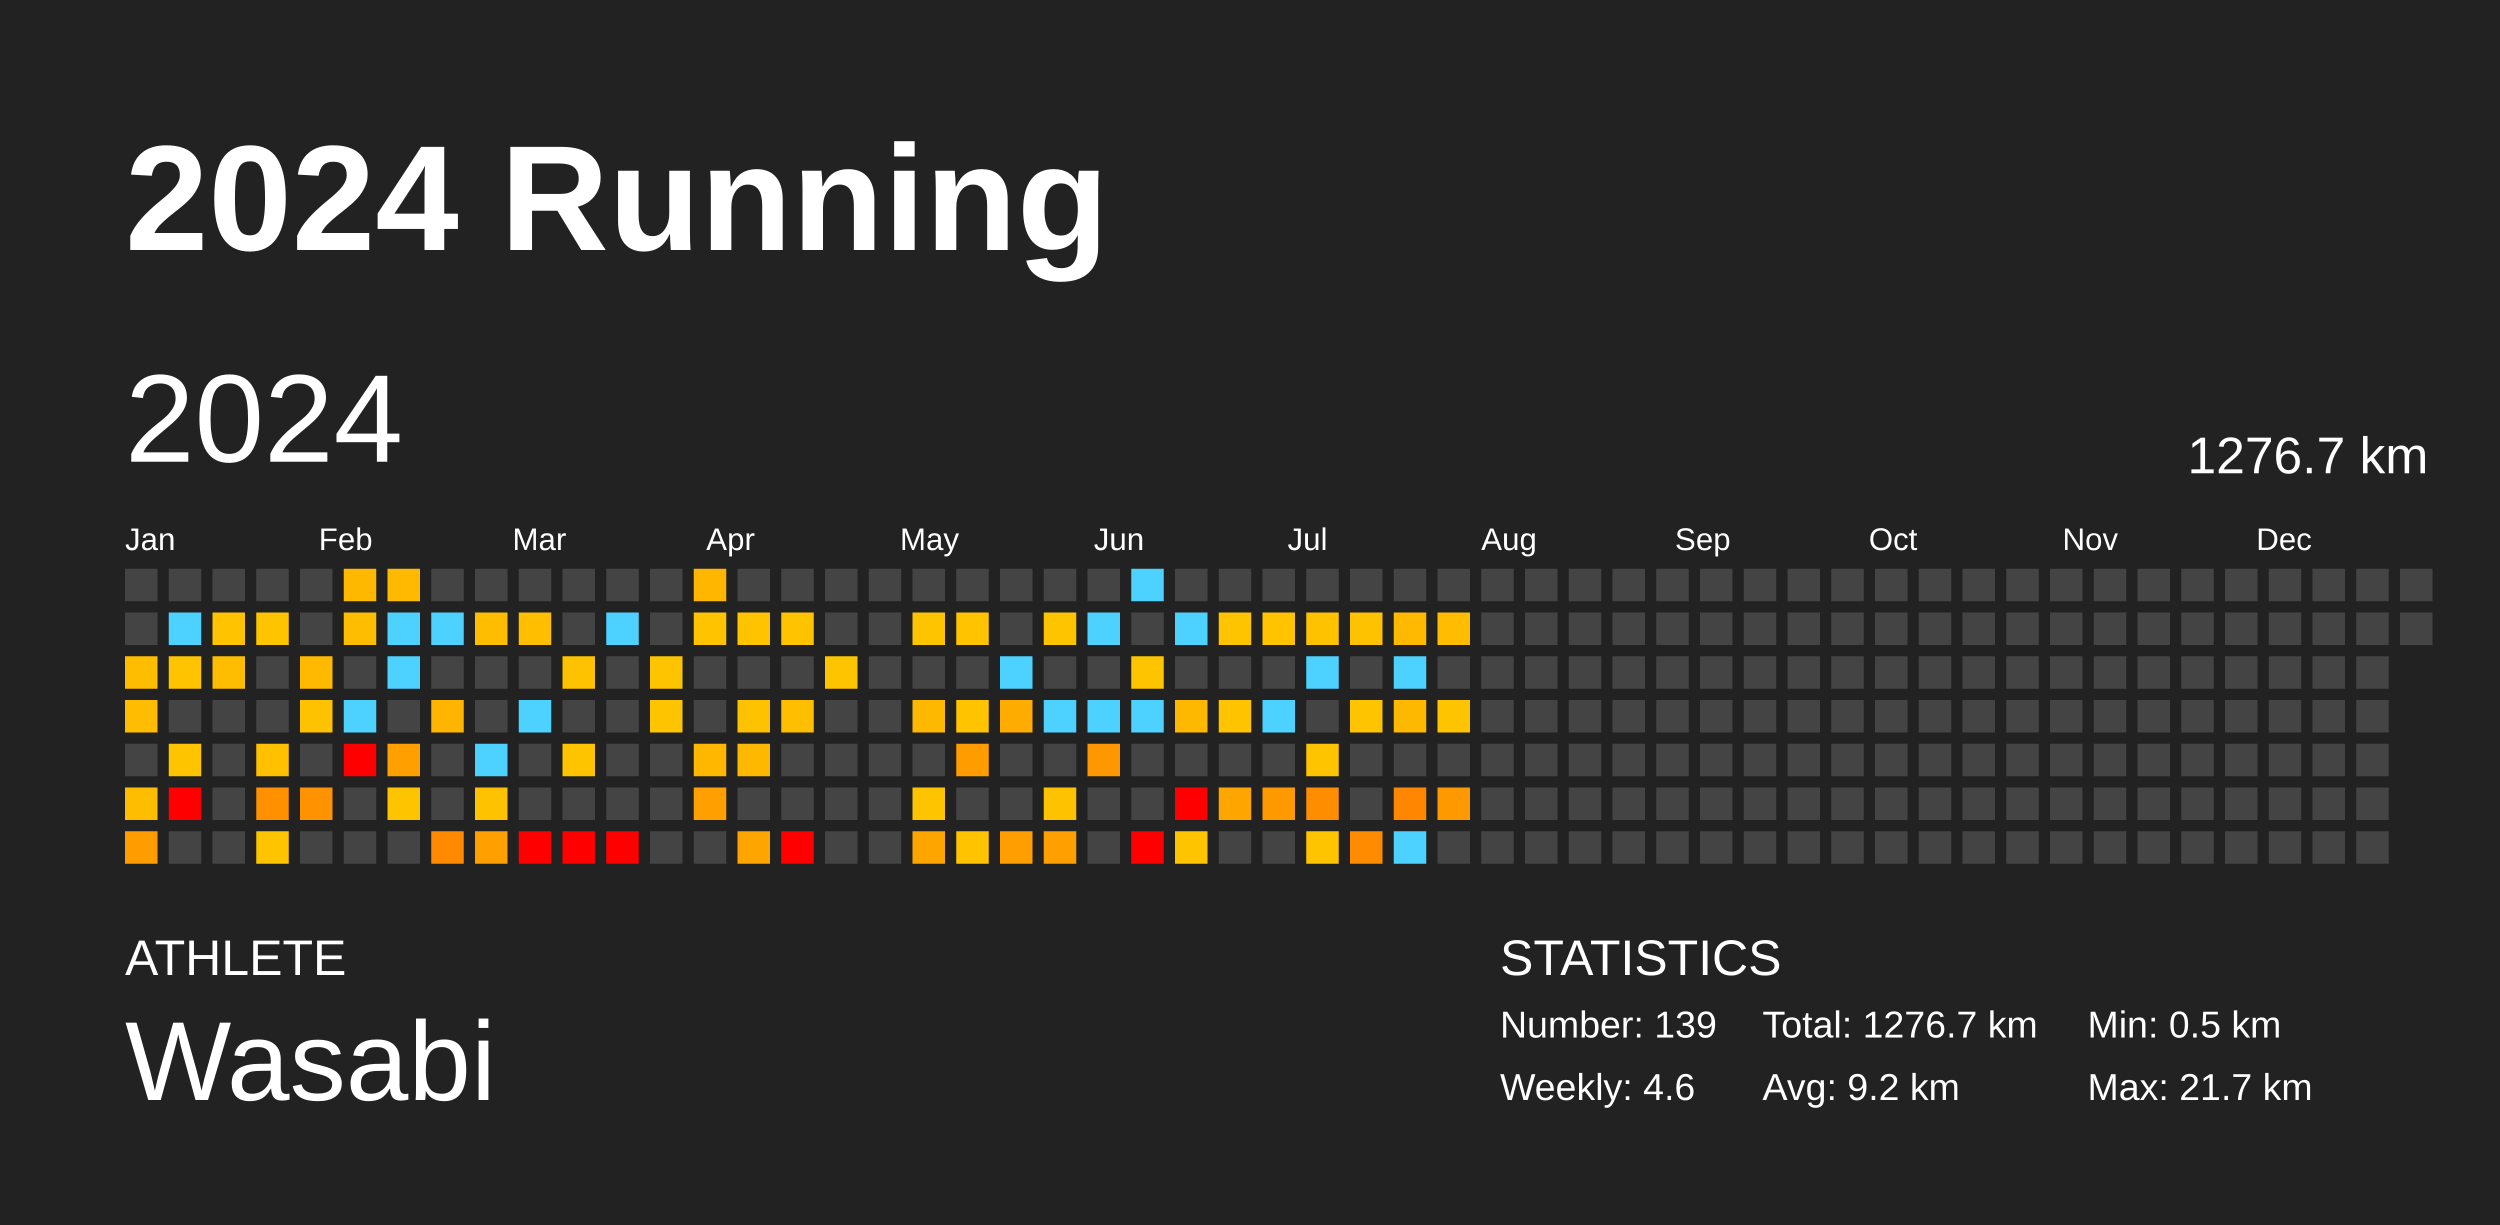
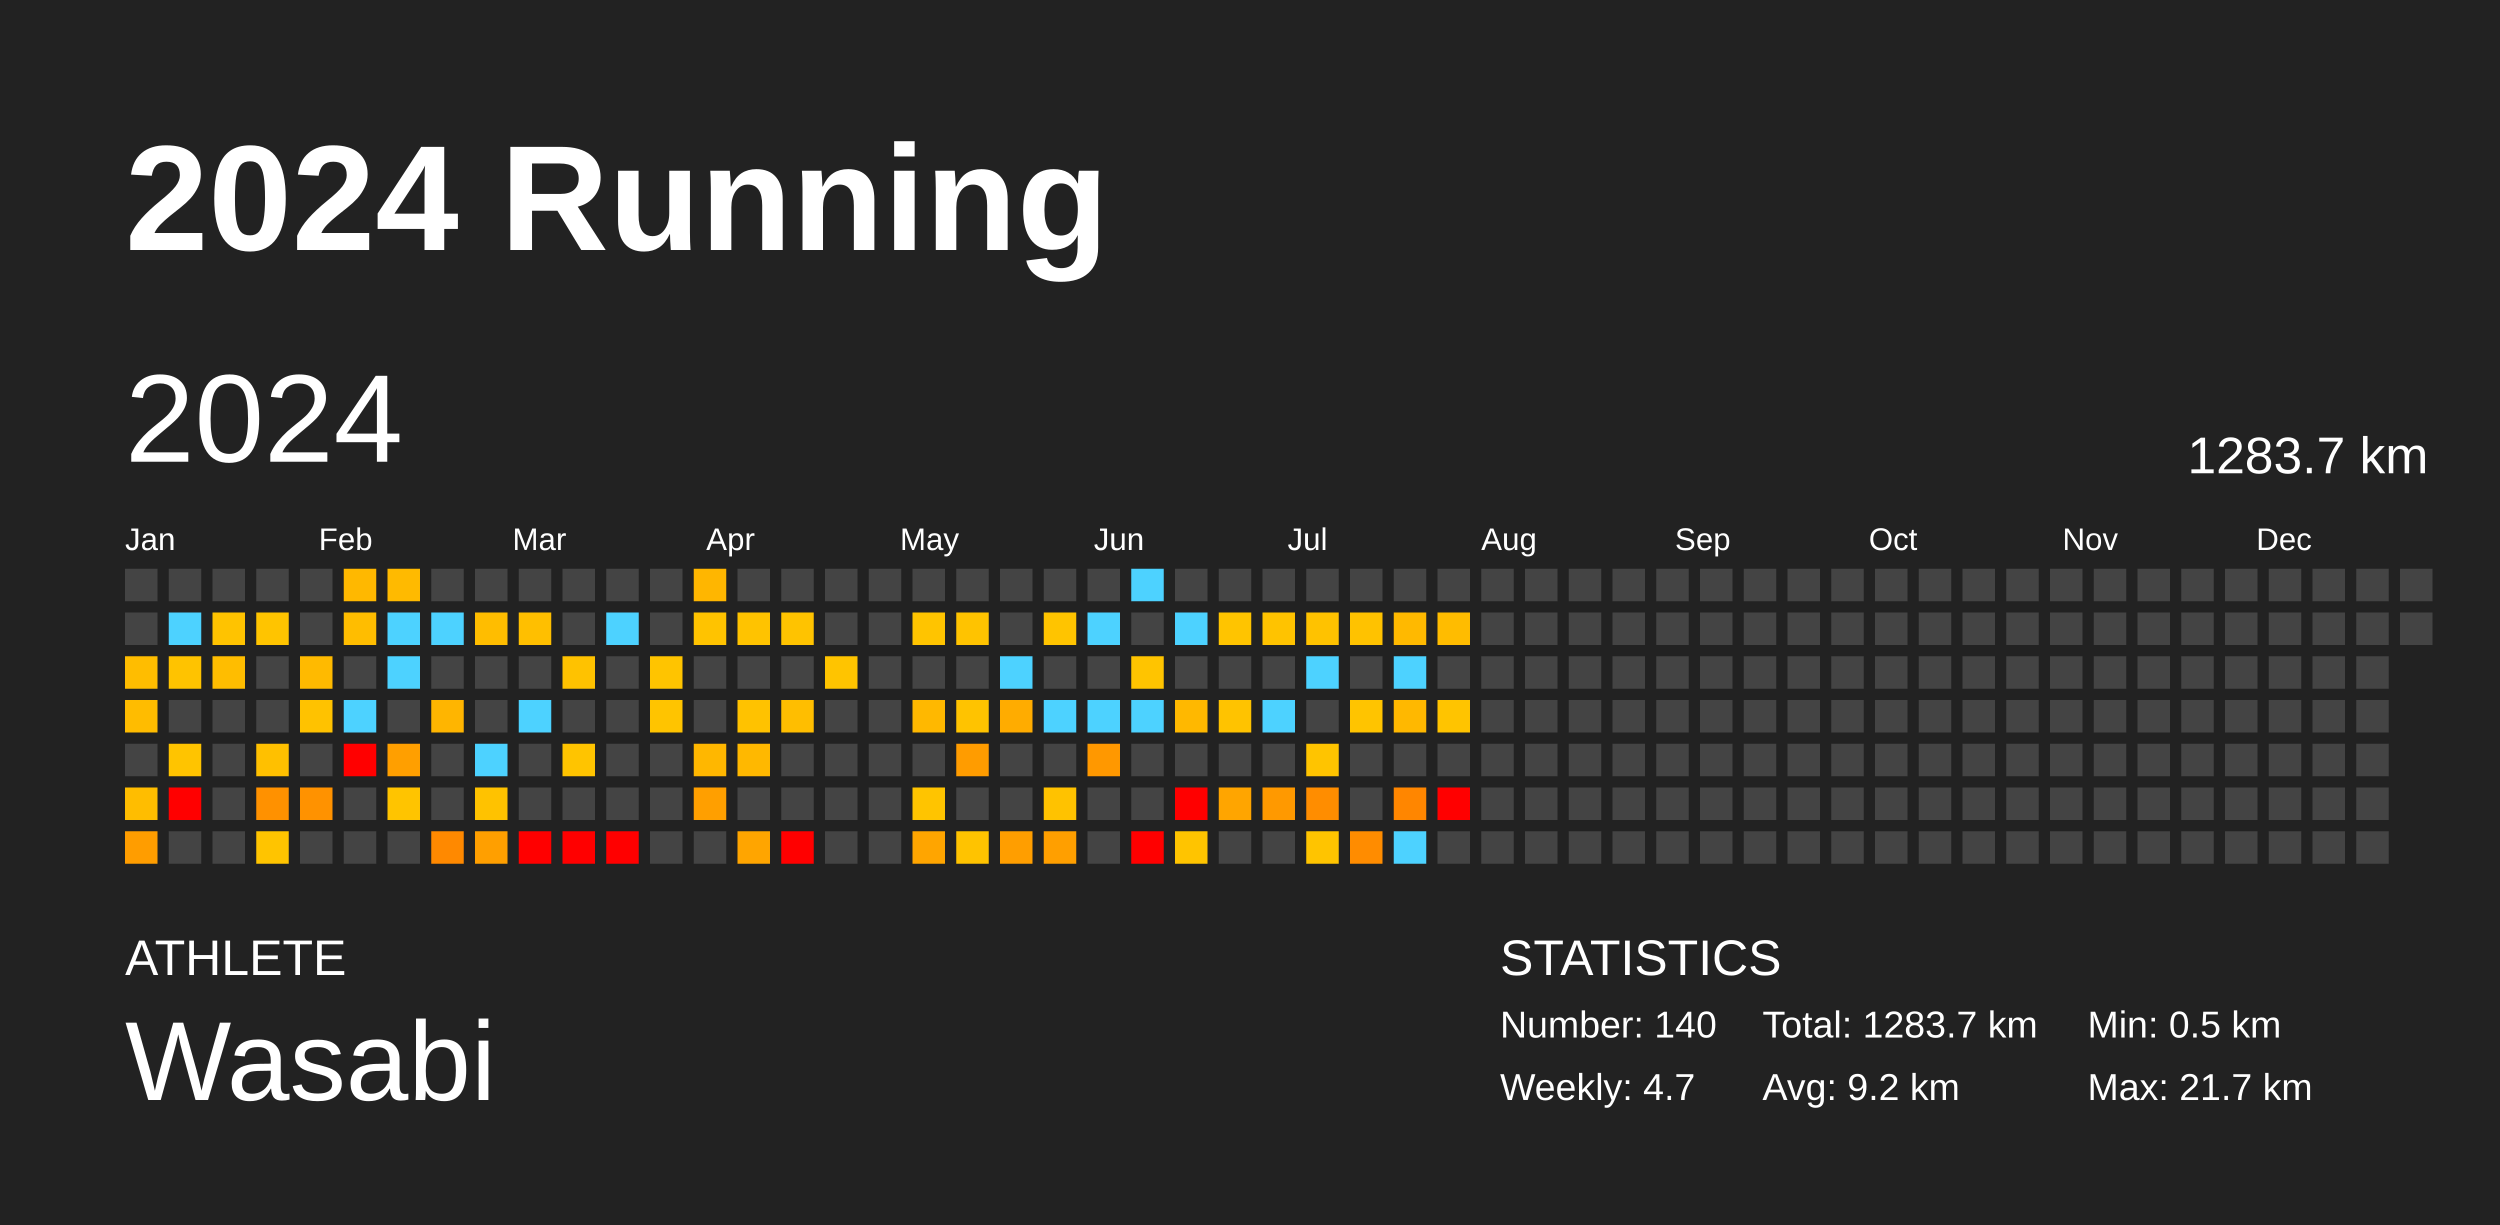
<svg xmlns="http://www.w3.org/2000/svg" baseProfile="full" height="98mm" version="1.1" viewBox="0,0,200,98" width="200mm">
  <defs />
  <rect fill="#222222" height="98" width="200" x="0" y="0" />
  <text fill="#FFFFFF" style="font-size:12px; font-family:Arial; font-weight:bold;" x="10" y="20">2024 Running</text>
  <text fill="#FFFFFF" style="font-size:4px; font-family:Arial" x="10" y="78">ATHLETE</text>
  <text fill="#FFFFFF" style="font-size:9px; font-family:Arial" x="10" y="88">Wasabi</text>
  <text fill="#FFFFFF" style="font-size:4px; font-family:Arial" x="120" y="78">STATISTICS</text>
-   <text fill="#FFFFFF" style="font-size:3px; font-family:Arial" x="120" y="83">Number: 139</text>
-   <text fill="#FFFFFF" style="font-size:3px; font-family:Arial" x="120" y="88">Weekly: 4.6</text>
-   <text fill="#FFFFFF" style="font-size:3px; font-family:Arial" x="141" y="83">Total: 1276.7 km</text>
+   <text fill="#FFFFFF" style="font-size:3px; font-family:Arial" x="120" y="83">Number: 140</text>
+   <text fill="#FFFFFF" style="font-size:3px; font-family:Arial" x="120" y="88">Weekly: 4.7</text>
+   <text fill="#FFFFFF" style="font-size:3px; font-family:Arial" x="141" y="83">Total: 1283.7 km</text>
  <text fill="#FFFFFF" style="font-size:3px; font-family:Arial" x="141" y="88">Avg: 9.2 km</text>
  <text fill="#FFFFFF" style="font-size:3px; font-family:Arial" x="167" y="83">Min: 0.5 km</text>
  <text fill="#FFFFFF" style="font-size:3px; font-family:Arial" x="167" y="88">Max: 21.7 km</text>
  <text dominant-baseline="hanging" fill="#FFFFFF" style="font-size:10.0px; font-family:Arial;" x="10" y="30">2024</text>
-   <text dominant-baseline="hanging" fill="#FFFFFF" style="font-size:4.125px; font-family:Arial;" x="175" y="35">1276.7 km</text>
+   <text dominant-baseline="hanging" fill="#FFFFFF" style="font-size:4.125px; font-family:Arial;" x="175" y="35">1283.7 km</text>
  <text fill="#FFFFFF" style="font-size:2.5px; font-family:Arial" x="10.0" y="44">Jan</text>
  <text fill="#FFFFFF" style="font-size:2.5px; font-family:Arial" x="25.5" y="44">Feb</text>
  <text fill="#FFFFFF" style="font-size:2.5px; font-family:Arial" x="41.0" y="44">Mar</text>
  <text fill="#FFFFFF" style="font-size:2.5px; font-family:Arial" x="56.5" y="44">Apr</text>
  <text fill="#FFFFFF" style="font-size:2.5px; font-family:Arial" x="72.0" y="44">May</text>
  <text fill="#FFFFFF" style="font-size:2.5px; font-family:Arial" x="87.5" y="44">Jun</text>
  <text fill="#FFFFFF" style="font-size:2.5px; font-family:Arial" x="103.0" y="44">Jul</text>
  <text fill="#FFFFFF" style="font-size:2.5px; font-family:Arial" x="118.5" y="44">Aug</text>
  <text fill="#FFFFFF" style="font-size:2.5px; font-family:Arial" x="134.0" y="44">Sep</text>
  <text fill="#FFFFFF" style="font-size:2.5px; font-family:Arial" x="149.5" y="44">Oct</text>
  <text fill="#FFFFFF" style="font-size:2.5px; font-family:Arial" x="165.0" y="44">Nov</text>
  <text fill="#FFFFFF" style="font-size:2.5px; font-family:Arial" x="180.5" y="44">Dec</text>
  <rect fill="#444444" height="2.6" width="2.6" x="10.0" y="45.5" />
  <rect fill="#444444" height="2.6" width="2.6" x="10.0" y="49.0" />
  <rect fill="#ffbd00" height="2.6" width="2.6" x="10.0" y="52.5" />
  <rect fill="#ffbc00" height="2.6" width="2.6" x="10.0" y="56.0" />
  <rect fill="#444444" height="2.6" width="2.6" x="10.0" y="59.5" />
  <rect fill="#ffbd00" height="2.6" width="2.6" x="10.0" y="63.0" />
  <rect fill="#ff9d00" height="2.6" width="2.6" x="10.0" y="66.5" />
  <rect fill="#444444" height="2.6" width="2.6" x="13.5" y="45.5" />
  <rect fill="#4dd2ff" height="2.6" width="2.6" x="13.5" y="49.0" />
  <rect fill="#ffc300" height="2.6" width="2.6" x="13.5" y="52.5" />
  <rect fill="#444444" height="2.6" width="2.6" x="13.5" y="56.0" />
  <rect fill="#ffc400" height="2.6" width="2.6" x="13.5" y="59.5" />
  <rect fill="red" height="2.6" width="2.6" x="13.5" y="63.0" />
  <rect fill="#444444" height="2.6" width="2.6" x="13.5" y="66.5" />
  <rect fill="#444444" height="2.6" width="2.6" x="17.0" y="45.5" />
  <rect fill="#ffc300" height="2.6" width="2.6" x="17.0" y="49.0" />
  <rect fill="#ffbd00" height="2.6" width="2.6" x="17.0" y="52.5" />
  <rect fill="#444444" height="2.6" width="2.6" x="17.0" y="56.0" />
  <rect fill="#444444" height="2.6" width="2.6" x="17.0" y="59.5" />
  <rect fill="#444444" height="2.6" width="2.6" x="17.0" y="63.0" />
  <rect fill="#444444" height="2.6" width="2.6" x="17.0" y="66.5" />
  <rect fill="#444444" height="2.6" width="2.6" x="20.5" y="45.5" />
  <rect fill="#ffc400" height="2.6" width="2.6" x="20.5" y="49.0" />
  <rect fill="#444444" height="2.6" width="2.6" x="20.5" y="52.5" />
  <rect fill="#444444" height="2.6" width="2.6" x="20.5" y="56.0" />
  <rect fill="#ffc000" height="2.6" width="2.6" x="20.5" y="59.5" />
  <rect fill="#ff9100" height="2.6" width="2.6" x="20.5" y="63.0" />
  <rect fill="#ffc400" height="2.6" width="2.6" x="20.5" y="66.5" />
  <rect fill="#444444" height="2.6" width="2.6" x="24.0" y="45.5" />
  <rect fill="#444444" height="2.6" width="2.6" x="24.0" y="49.0" />
  <rect fill="#ffba00" height="2.6" width="2.6" x="24.0" y="52.5" />
  <rect fill="#ffc200" height="2.6" width="2.6" x="24.0" y="56.0" />
  <rect fill="#444444" height="2.6" width="2.6" x="24.0" y="59.5" />
  <rect fill="#ff9200" height="2.6" width="2.6" x="24.0" y="63.0" />
  <rect fill="#444444" height="2.6" width="2.6" x="24.0" y="66.5" />
  <rect fill="#ffb800" height="2.6" width="2.6" x="27.5" y="45.5" />
  <rect fill="#ffbd00" height="2.6" width="2.6" x="27.5" y="49.0" />
  <rect fill="#444444" height="2.6" width="2.6" x="27.5" y="52.5" />
  <rect fill="#4dd2ff" height="2.6" width="2.6" x="27.5" y="56.0" />
  <rect fill="red" height="2.6" width="2.6" x="27.5" y="59.5" />
  <rect fill="#444444" height="2.6" width="2.6" x="27.5" y="63.0" />
  <rect fill="#444444" height="2.6" width="2.6" x="27.5" y="66.5" />
  <rect fill="#ffba00" height="2.6" width="2.6" x="31.0" y="45.5" />
  <rect fill="#4dd2ff" height="2.6" width="2.6" x="31.0" y="49.0" />
  <rect fill="#4dd2ff" height="2.6" width="2.6" x="31.0" y="52.5" />
  <rect fill="#444444" height="2.6" width="2.6" x="31.0" y="56.0" />
  <rect fill="#ff9f00" height="2.6" width="2.6" x="31.0" y="59.5" />
  <rect fill="#ffc400" height="2.6" width="2.6" x="31.0" y="63.0" />
  <rect fill="#444444" height="2.6" width="2.6" x="31.0" y="66.5" />
  <rect fill="#444444" height="2.6" width="2.6" x="34.5" y="45.5" />
  <rect fill="#4dd2ff" height="2.6" width="2.6" x="34.5" y="49.0" />
  <rect fill="#444444" height="2.6" width="2.6" x="34.5" y="52.5" />
  <rect fill="#ffb500" height="2.6" width="2.6" x="34.5" y="56.0" />
  <rect fill="#444444" height="2.6" width="2.6" x="34.5" y="59.5" />
  <rect fill="#444444" height="2.6" width="2.6" x="34.5" y="63.0" />
  <rect fill="#ff8900" height="2.6" width="2.6" x="34.5" y="66.5" />
  <rect fill="#444444" height="2.6" width="2.6" x="38.0" y="45.5" />
  <rect fill="#ffbd00" height="2.6" width="2.6" x="38.0" y="49.0" />
  <rect fill="#444444" height="2.6" width="2.6" x="38.0" y="52.5" />
  <rect fill="#444444" height="2.6" width="2.6" x="38.0" y="56.0" />
  <rect fill="#4dd2ff" height="2.6" width="2.6" x="38.0" y="59.5" />
  <rect fill="#ffc200" height="2.6" width="2.6" x="38.0" y="63.0" />
  <rect fill="#ff9f00" height="2.6" width="2.6" x="38.0" y="66.5" />
  <rect fill="#444444" height="2.6" width="2.6" x="41.5" y="45.5" />
  <rect fill="#ffbf00" height="2.6" width="2.6" x="41.5" y="49.0" />
  <rect fill="#444444" height="2.6" width="2.6" x="41.5" y="52.5" />
  <rect fill="#4dd2ff" height="2.6" width="2.6" x="41.5" y="56.0" />
  <rect fill="#444444" height="2.6" width="2.6" x="41.5" y="59.5" />
  <rect fill="#444444" height="2.6" width="2.6" x="41.5" y="63.0" />
  <rect fill="red" height="2.6" width="2.6" x="41.5" y="66.5" />
  <rect fill="#444444" height="2.6" width="2.6" x="45.0" y="45.5" />
  <rect fill="#444444" height="2.6" width="2.6" x="45.0" y="49.0" />
  <rect fill="#ffc200" height="2.6" width="2.6" x="45.0" y="52.5" />
  <rect fill="#444444" height="2.6" width="2.6" x="45.0" y="56.0" />
  <rect fill="#ffc400" height="2.6" width="2.6" x="45.0" y="59.5" />
  <rect fill="#444444" height="2.6" width="2.6" x="45.0" y="63.0" />
  <rect fill="red" height="2.6" width="2.6" x="45.0" y="66.5" />
  <rect fill="#444444" height="2.6" width="2.6" x="48.5" y="45.5" />
  <rect fill="#4dd2ff" height="2.6" width="2.6" x="48.5" y="49.0" />
  <rect fill="#444444" height="2.6" width="2.6" x="48.5" y="52.5" />
  <rect fill="#444444" height="2.6" width="2.6" x="48.5" y="56.0" />
  <rect fill="#444444" height="2.6" width="2.6" x="48.5" y="59.5" />
  <rect fill="#444444" height="2.6" width="2.6" x="48.5" y="63.0" />
  <rect fill="red" height="2.6" width="2.6" x="48.5" y="66.5" />
  <rect fill="#444444" height="2.6" width="2.6" x="52.0" y="45.5" />
  <rect fill="#444444" height="2.6" width="2.6" x="52.0" y="49.0" />
  <rect fill="#ffc400" height="2.6" width="2.6" x="52.0" y="52.5" />
  <rect fill="#ffc400" height="2.6" width="2.6" x="52.0" y="56.0" />
  <rect fill="#444444" height="2.6" width="2.6" x="52.0" y="59.5" />
  <rect fill="#444444" height="2.6" width="2.6" x="52.0" y="63.0" />
  <rect fill="#444444" height="2.6" width="2.6" x="52.0" y="66.5" />
  <rect fill="#ffb600" height="2.6" width="2.6" x="55.5" y="45.5" />
  <rect fill="#ffc300" height="2.6" width="2.6" x="55.5" y="49.0" />
  <rect fill="#444444" height="2.6" width="2.6" x="55.5" y="52.5" />
  <rect fill="#444444" height="2.6" width="2.6" x="55.5" y="56.0" />
  <rect fill="#ffb700" height="2.6" width="2.6" x="55.5" y="59.5" />
  <rect fill="#ff9f00" height="2.6" width="2.6" x="55.5" y="63.0" />
  <rect fill="#444444" height="2.6" width="2.6" x="55.5" y="66.5" />
  <rect fill="#444444" height="2.6" width="2.6" x="59.0" y="45.5" />
  <rect fill="#ffc300" height="2.6" width="2.6" x="59.0" y="49.0" />
  <rect fill="#444444" height="2.6" width="2.6" x="59.0" y="52.5" />
  <rect fill="#ffc200" height="2.6" width="2.6" x="59.0" y="56.0" />
  <rect fill="#ffb800" height="2.6" width="2.6" x="59.0" y="59.5" />
  <rect fill="#444444" height="2.6" width="2.6" x="59.0" y="63.0" />
  <rect fill="#ffa500" height="2.6" width="2.6" x="59.0" y="66.5" />
  <rect fill="#444444" height="2.6" width="2.6" x="62.5" y="45.5" />
  <rect fill="#ffc300" height="2.6" width="2.6" x="62.5" y="49.0" />
  <rect fill="#444444" height="2.6" width="2.6" x="62.5" y="52.5" />
  <rect fill="#ffbe00" height="2.6" width="2.6" x="62.5" y="56.0" />
  <rect fill="#444444" height="2.6" width="2.6" x="62.5" y="59.5" />
  <rect fill="#444444" height="2.6" width="2.6" x="62.5" y="63.0" />
  <rect fill="red" height="2.6" width="2.6" x="62.5" y="66.5" />
  <rect fill="#444444" height="2.6" width="2.6" x="66.0" y="45.5" />
  <rect fill="#444444" height="2.6" width="2.6" x="66.0" y="49.0" />
  <rect fill="#ffc400" height="2.6" width="2.6" x="66.0" y="52.5" />
  <rect fill="#444444" height="2.6" width="2.6" x="66.0" y="56.0" />
  <rect fill="#444444" height="2.6" width="2.6" x="66.0" y="59.5" />
  <rect fill="#444444" height="2.6" width="2.6" x="66.0" y="63.0" />
  <rect fill="#444444" height="2.6" width="2.6" x="66.0" y="66.5" />
  <rect fill="#444444" height="2.6" width="2.6" x="69.5" y="45.5" />
  <rect fill="#444444" height="2.6" width="2.6" x="69.5" y="49.0" />
  <rect fill="#444444" height="2.6" width="2.6" x="69.5" y="52.5" />
  <rect fill="#444444" height="2.6" width="2.6" x="69.5" y="56.0" />
  <rect fill="#444444" height="2.6" width="2.6" x="69.5" y="59.5" />
  <rect fill="#444444" height="2.6" width="2.6" x="69.5" y="63.0" />
  <rect fill="#444444" height="2.6" width="2.6" x="69.5" y="66.5" />
  <rect fill="#444444" height="2.6" width="2.6" x="73.0" y="45.5" />
  <rect fill="#ffc400" height="2.6" width="2.6" x="73.0" y="49.0" />
  <rect fill="#444444" height="2.6" width="2.6" x="73.0" y="52.5" />
  <rect fill="#ffb800" height="2.6" width="2.6" x="73.0" y="56.0" />
  <rect fill="#444444" height="2.6" width="2.6" x="73.0" y="59.5" />
  <rect fill="#ffc400" height="2.6" width="2.6" x="73.0" y="63.0" />
  <rect fill="#ffa500" height="2.6" width="2.6" x="73.0" y="66.5" />
  <rect fill="#444444" height="2.6" width="2.6" x="76.5" y="45.5" />
  <rect fill="#ffc300" height="2.6" width="2.6" x="76.5" y="49.0" />
  <rect fill="#444444" height="2.6" width="2.6" x="76.5" y="52.5" />
  <rect fill="#ffc300" height="2.6" width="2.6" x="76.5" y="56.0" />
  <rect fill="#ff9c00" height="2.6" width="2.6" x="76.5" y="59.5" />
  <rect fill="#444444" height="2.6" width="2.6" x="76.5" y="63.0" />
  <rect fill="#ffc300" height="2.6" width="2.6" x="76.5" y="66.5" />
  <rect fill="#444444" height="2.6" width="2.6" x="80.0" y="45.5" />
  <rect fill="#444444" height="2.6" width="2.6" x="80.0" y="49.0" />
  <rect fill="#4dd2ff" height="2.6" width="2.6" x="80.0" y="52.5" />
  <rect fill="#ffac00" height="2.6" width="2.6" x="80.0" y="56.0" />
  <rect fill="#444444" height="2.6" width="2.6" x="80.0" y="59.5" />
  <rect fill="#444444" height="2.6" width="2.6" x="80.0" y="63.0" />
  <rect fill="#ff9e00" height="2.6" width="2.6" x="80.0" y="66.5" />
  <rect fill="#444444" height="2.6" width="2.6" x="83.5" y="45.5" />
  <rect fill="#ffc400" height="2.6" width="2.6" x="83.5" y="49.0" />
  <rect fill="#444444" height="2.6" width="2.6" x="83.5" y="52.5" />
  <rect fill="#4dd2ff" height="2.6" width="2.6" x="83.5" y="56.0" />
  <rect fill="#444444" height="2.6" width="2.6" x="83.5" y="59.5" />
  <rect fill="#ffc200" height="2.6" width="2.6" x="83.5" y="63.0" />
  <rect fill="#ff9f00" height="2.6" width="2.6" x="83.5" y="66.5" />
  <rect fill="#444444" height="2.6" width="2.6" x="87.0" y="45.5" />
  <rect fill="#4dd2ff" height="2.6" width="2.6" x="87.0" y="49.0" />
  <rect fill="#444444" height="2.6" width="2.6" x="87.0" y="52.5" />
  <rect fill="#4dd2ff" height="2.6" width="2.6" x="87.0" y="56.0" />
  <rect fill="#ff9800" height="2.6" width="2.6" x="87.0" y="59.5" />
  <rect fill="#444444" height="2.6" width="2.6" x="87.0" y="63.0" />
  <rect fill="#444444" height="2.6" width="2.6" x="87.0" y="66.5" />
  <rect fill="#4dd2ff" height="2.6" width="2.6" x="90.5" y="45.5" />
  <rect fill="#444444" height="2.6" width="2.6" x="90.5" y="49.0" />
  <rect fill="#ffc400" height="2.6" width="2.6" x="90.5" y="52.5" />
  <rect fill="#4dd2ff" height="2.6" width="2.6" x="90.5" y="56.0" />
  <rect fill="#444444" height="2.6" width="2.6" x="90.5" y="59.5" />
  <rect fill="#444444" height="2.6" width="2.6" x="90.5" y="63.0" />
  <rect fill="red" height="2.6" width="2.6" x="90.5" y="66.5" />
  <rect fill="#444444" height="2.6" width="2.6" x="94.0" y="45.5" />
  <rect fill="#4dd2ff" height="2.6" width="2.6" x="94.0" y="49.0" />
  <rect fill="#444444" height="2.6" width="2.6" x="94.0" y="52.5" />
  <rect fill="#ffb800" height="2.6" width="2.6" x="94.0" y="56.0" />
  <rect fill="#444444" height="2.6" width="2.6" x="94.0" y="59.5" />
  <rect fill="red" height="2.6" width="2.6" x="94.0" y="63.0" />
  <rect fill="#ffc400" height="2.6" width="2.6" x="94.0" y="66.5" />
  <rect fill="#444444" height="2.6" width="2.6" x="97.5" y="45.5" />
  <rect fill="#ffc400" height="2.6" width="2.6" x="97.5" y="49.0" />
  <rect fill="#444444" height="2.6" width="2.6" x="97.5" y="52.5" />
  <rect fill="#ffc300" height="2.6" width="2.6" x="97.5" y="56.0" />
  <rect fill="#444444" height="2.6" width="2.6" x="97.5" y="59.5" />
  <rect fill="#ffa500" height="2.6" width="2.6" x="97.5" y="63.0" />
  <rect fill="#444444" height="2.6" width="2.6" x="97.5" y="66.5" />
  <rect fill="#444444" height="2.6" width="2.6" x="101.0" y="45.5" />
  <rect fill="#ffc300" height="2.6" width="2.6" x="101.0" y="49.0" />
  <rect fill="#444444" height="2.6" width="2.6" x="101.0" y="52.5" />
  <rect fill="#4dd2ff" height="2.6" width="2.6" x="101.0" y="56.0" />
  <rect fill="#444444" height="2.6" width="2.6" x="101.0" y="59.5" />
  <rect fill="#ff9900" height="2.6" width="2.6" x="101.0" y="63.0" />
  <rect fill="#444444" height="2.6" width="2.6" x="101.0" y="66.5" />
  <rect fill="#444444" height="2.6" width="2.6" x="104.5" y="45.5" />
  <rect fill="#ffc200" height="2.6" width="2.6" x="104.5" y="49.0" />
  <rect fill="#4dd2ff" height="2.6" width="2.6" x="104.5" y="52.5" />
  <rect fill="#444444" height="2.6" width="2.6" x="104.5" y="56.0" />
  <rect fill="#ffc400" height="2.6" width="2.6" x="104.5" y="59.5" />
  <rect fill="#ff8d00" height="2.6" width="2.6" x="104.5" y="63.0" />
  <rect fill="#ffc400" height="2.6" width="2.6" x="104.5" y="66.5" />
  <rect fill="#444444" height="2.6" width="2.6" x="108.0" y="45.5" />
  <rect fill="#ffc200" height="2.6" width="2.6" x="108.0" y="49.0" />
  <rect fill="#444444" height="2.6" width="2.6" x="108.0" y="52.5" />
  <rect fill="#ffc400" height="2.6" width="2.6" x="108.0" y="56.0" />
  <rect fill="#444444" height="2.6" width="2.6" x="108.0" y="59.5" />
  <rect fill="#444444" height="2.6" width="2.6" x="108.0" y="63.0" />
  <rect fill="#ff8c00" height="2.6" width="2.6" x="108.0" y="66.5" />
  <rect fill="#444444" height="2.6" width="2.6" x="111.5" y="45.5" />
  <rect fill="#ffb900" height="2.6" width="2.6" x="111.5" y="49.0" />
  <rect fill="#4dd2ff" height="2.6" width="2.6" x="111.5" y="52.5" />
  <rect fill="#ffb800" height="2.6" width="2.6" x="111.5" y="56.0" />
  <rect fill="#444444" height="2.6" width="2.6" x="111.5" y="59.5" />
  <rect fill="#ff8600" height="2.6" width="2.6" x="111.5" y="63.0" />
  <rect fill="#4dd2ff" height="2.6" width="2.6" x="111.5" y="66.5" />
  <rect fill="#444444" height="2.6" width="2.6" x="115.0" y="45.5" />
  <rect fill="#ffbc00" height="2.6" width="2.6" x="115.0" y="49.0" />
  <rect fill="#444444" height="2.6" width="2.6" x="115.0" y="52.5" />
  <rect fill="#ffc400" height="2.6" width="2.6" x="115.0" y="56.0" />
  <rect fill="#444444" height="2.6" width="2.6" x="115.0" y="59.5" />
-   <rect fill="#ff9900" height="2.6" width="2.6" x="115.0" y="63.0" />
+   <rect fill="red" height="2.6" width="2.6" x="115.0" y="63.0" />
  <rect fill="#444444" height="2.6" width="2.6" x="115.0" y="66.5" />
  <rect fill="#444444" height="2.6" width="2.6" x="118.5" y="45.5" />
  <rect fill="#444444" height="2.6" width="2.6" x="118.5" y="49.0" />
  <rect fill="#444444" height="2.6" width="2.6" x="118.5" y="52.5" />
  <rect fill="#444444" height="2.6" width="2.6" x="118.5" y="56.0" />
  <rect fill="#444444" height="2.6" width="2.6" x="118.5" y="59.5" />
  <rect fill="#444444" height="2.6" width="2.6" x="118.5" y="63.0" />
  <rect fill="#444444" height="2.6" width="2.6" x="118.5" y="66.5" />
  <rect fill="#444444" height="2.6" width="2.6" x="122.0" y="45.5" />
  <rect fill="#444444" height="2.6" width="2.6" x="122.0" y="49.0" />
  <rect fill="#444444" height="2.6" width="2.6" x="122.0" y="52.5" />
  <rect fill="#444444" height="2.6" width="2.6" x="122.0" y="56.0" />
  <rect fill="#444444" height="2.6" width="2.6" x="122.0" y="59.5" />
  <rect fill="#444444" height="2.6" width="2.6" x="122.0" y="63.0" />
  <rect fill="#444444" height="2.6" width="2.6" x="122.0" y="66.5" />
  <rect fill="#444444" height="2.6" width="2.6" x="125.5" y="45.5" />
  <rect fill="#444444" height="2.6" width="2.6" x="125.5" y="49.0" />
  <rect fill="#444444" height="2.6" width="2.6" x="125.5" y="52.5" />
  <rect fill="#444444" height="2.6" width="2.6" x="125.5" y="56.0" />
  <rect fill="#444444" height="2.6" width="2.6" x="125.5" y="59.5" />
  <rect fill="#444444" height="2.6" width="2.6" x="125.5" y="63.0" />
  <rect fill="#444444" height="2.6" width="2.6" x="125.5" y="66.5" />
  <rect fill="#444444" height="2.6" width="2.6" x="129.0" y="45.5" />
  <rect fill="#444444" height="2.6" width="2.6" x="129.0" y="49.0" />
  <rect fill="#444444" height="2.6" width="2.6" x="129.0" y="52.5" />
  <rect fill="#444444" height="2.6" width="2.6" x="129.0" y="56.0" />
  <rect fill="#444444" height="2.6" width="2.6" x="129.0" y="59.5" />
  <rect fill="#444444" height="2.6" width="2.6" x="129.0" y="63.0" />
  <rect fill="#444444" height="2.6" width="2.6" x="129.0" y="66.5" />
  <rect fill="#444444" height="2.6" width="2.6" x="132.5" y="45.5" />
  <rect fill="#444444" height="2.6" width="2.6" x="132.5" y="49.0" />
  <rect fill="#444444" height="2.6" width="2.6" x="132.5" y="52.5" />
  <rect fill="#444444" height="2.6" width="2.6" x="132.5" y="56.0" />
  <rect fill="#444444" height="2.6" width="2.6" x="132.5" y="59.5" />
  <rect fill="#444444" height="2.6" width="2.6" x="132.5" y="63.0" />
  <rect fill="#444444" height="2.6" width="2.6" x="132.5" y="66.5" />
  <rect fill="#444444" height="2.6" width="2.6" x="136.0" y="45.5" />
  <rect fill="#444444" height="2.6" width="2.6" x="136.0" y="49.0" />
  <rect fill="#444444" height="2.6" width="2.6" x="136.0" y="52.5" />
  <rect fill="#444444" height="2.6" width="2.6" x="136.0" y="56.0" />
  <rect fill="#444444" height="2.6" width="2.6" x="136.0" y="59.5" />
  <rect fill="#444444" height="2.6" width="2.6" x="136.0" y="63.0" />
  <rect fill="#444444" height="2.6" width="2.6" x="136.0" y="66.5" />
  <rect fill="#444444" height="2.6" width="2.6" x="139.5" y="45.5" />
  <rect fill="#444444" height="2.6" width="2.6" x="139.5" y="49.0" />
  <rect fill="#444444" height="2.6" width="2.6" x="139.5" y="52.5" />
  <rect fill="#444444" height="2.6" width="2.6" x="139.5" y="56.0" />
  <rect fill="#444444" height="2.6" width="2.6" x="139.5" y="59.5" />
  <rect fill="#444444" height="2.6" width="2.6" x="139.5" y="63.0" />
  <rect fill="#444444" height="2.6" width="2.6" x="139.5" y="66.5" />
  <rect fill="#444444" height="2.6" width="2.6" x="143.0" y="45.5" />
  <rect fill="#444444" height="2.6" width="2.6" x="143.0" y="49.0" />
  <rect fill="#444444" height="2.6" width="2.6" x="143.0" y="52.5" />
  <rect fill="#444444" height="2.6" width="2.6" x="143.0" y="56.0" />
  <rect fill="#444444" height="2.6" width="2.6" x="143.0" y="59.5" />
  <rect fill="#444444" height="2.6" width="2.6" x="143.0" y="63.0" />
  <rect fill="#444444" height="2.6" width="2.6" x="143.0" y="66.5" />
  <rect fill="#444444" height="2.6" width="2.6" x="146.5" y="45.5" />
  <rect fill="#444444" height="2.6" width="2.6" x="146.5" y="49.0" />
  <rect fill="#444444" height="2.6" width="2.6" x="146.5" y="52.5" />
  <rect fill="#444444" height="2.6" width="2.6" x="146.5" y="56.0" />
  <rect fill="#444444" height="2.6" width="2.6" x="146.5" y="59.5" />
  <rect fill="#444444" height="2.6" width="2.6" x="146.5" y="63.0" />
  <rect fill="#444444" height="2.6" width="2.6" x="146.5" y="66.5" />
  <rect fill="#444444" height="2.6" width="2.6" x="150.0" y="45.5" />
  <rect fill="#444444" height="2.6" width="2.6" x="150.0" y="49.0" />
  <rect fill="#444444" height="2.6" width="2.6" x="150.0" y="52.5" />
  <rect fill="#444444" height="2.6" width="2.6" x="150.0" y="56.0" />
  <rect fill="#444444" height="2.6" width="2.6" x="150.0" y="59.5" />
  <rect fill="#444444" height="2.6" width="2.6" x="150.0" y="63.0" />
  <rect fill="#444444" height="2.6" width="2.6" x="150.0" y="66.5" />
  <rect fill="#444444" height="2.6" width="2.6" x="153.5" y="45.5" />
  <rect fill="#444444" height="2.6" width="2.6" x="153.5" y="49.0" />
  <rect fill="#444444" height="2.6" width="2.6" x="153.5" y="52.5" />
  <rect fill="#444444" height="2.6" width="2.6" x="153.5" y="56.0" />
  <rect fill="#444444" height="2.6" width="2.6" x="153.5" y="59.5" />
  <rect fill="#444444" height="2.6" width="2.6" x="153.5" y="63.0" />
  <rect fill="#444444" height="2.6" width="2.6" x="153.5" y="66.5" />
  <rect fill="#444444" height="2.6" width="2.6" x="157.0" y="45.5" />
  <rect fill="#444444" height="2.6" width="2.6" x="157.0" y="49.0" />
  <rect fill="#444444" height="2.6" width="2.6" x="157.0" y="52.5" />
  <rect fill="#444444" height="2.6" width="2.6" x="157.0" y="56.0" />
  <rect fill="#444444" height="2.6" width="2.6" x="157.0" y="59.5" />
  <rect fill="#444444" height="2.6" width="2.6" x="157.0" y="63.0" />
  <rect fill="#444444" height="2.6" width="2.6" x="157.0" y="66.5" />
  <rect fill="#444444" height="2.6" width="2.6" x="160.5" y="45.5" />
  <rect fill="#444444" height="2.6" width="2.6" x="160.5" y="49.0" />
  <rect fill="#444444" height="2.6" width="2.6" x="160.5" y="52.5" />
  <rect fill="#444444" height="2.6" width="2.6" x="160.5" y="56.0" />
  <rect fill="#444444" height="2.6" width="2.6" x="160.5" y="59.5" />
  <rect fill="#444444" height="2.6" width="2.6" x="160.5" y="63.0" />
  <rect fill="#444444" height="2.6" width="2.6" x="160.5" y="66.5" />
  <rect fill="#444444" height="2.6" width="2.6" x="164.0" y="45.5" />
  <rect fill="#444444" height="2.6" width="2.6" x="164.0" y="49.0" />
  <rect fill="#444444" height="2.6" width="2.6" x="164.0" y="52.5" />
  <rect fill="#444444" height="2.6" width="2.6" x="164.0" y="56.0" />
  <rect fill="#444444" height="2.6" width="2.6" x="164.0" y="59.5" />
  <rect fill="#444444" height="2.6" width="2.6" x="164.0" y="63.0" />
  <rect fill="#444444" height="2.6" width="2.6" x="164.0" y="66.5" />
  <rect fill="#444444" height="2.6" width="2.6" x="167.5" y="45.5" />
  <rect fill="#444444" height="2.6" width="2.6" x="167.5" y="49.0" />
  <rect fill="#444444" height="2.6" width="2.6" x="167.5" y="52.5" />
  <rect fill="#444444" height="2.6" width="2.6" x="167.5" y="56.0" />
  <rect fill="#444444" height="2.6" width="2.6" x="167.5" y="59.5" />
  <rect fill="#444444" height="2.6" width="2.6" x="167.5" y="63.0" />
  <rect fill="#444444" height="2.6" width="2.6" x="167.5" y="66.5" />
  <rect fill="#444444" height="2.6" width="2.6" x="171.0" y="45.5" />
  <rect fill="#444444" height="2.6" width="2.6" x="171.0" y="49.0" />
  <rect fill="#444444" height="2.6" width="2.6" x="171.0" y="52.5" />
  <rect fill="#444444" height="2.6" width="2.6" x="171.0" y="56.0" />
  <rect fill="#444444" height="2.6" width="2.6" x="171.0" y="59.5" />
  <rect fill="#444444" height="2.6" width="2.6" x="171.0" y="63.0" />
  <rect fill="#444444" height="2.6" width="2.6" x="171.0" y="66.5" />
  <rect fill="#444444" height="2.6" width="2.6" x="174.5" y="45.5" />
  <rect fill="#444444" height="2.6" width="2.6" x="174.5" y="49.0" />
  <rect fill="#444444" height="2.6" width="2.6" x="174.5" y="52.5" />
  <rect fill="#444444" height="2.6" width="2.6" x="174.5" y="56.0" />
  <rect fill="#444444" height="2.6" width="2.6" x="174.5" y="59.5" />
  <rect fill="#444444" height="2.6" width="2.6" x="174.5" y="63.0" />
  <rect fill="#444444" height="2.6" width="2.6" x="174.5" y="66.5" />
  <rect fill="#444444" height="2.6" width="2.6" x="178.0" y="45.5" />
  <rect fill="#444444" height="2.6" width="2.6" x="178.0" y="49.0" />
  <rect fill="#444444" height="2.6" width="2.6" x="178.0" y="52.5" />
  <rect fill="#444444" height="2.6" width="2.6" x="178.0" y="56.0" />
  <rect fill="#444444" height="2.6" width="2.6" x="178.0" y="59.5" />
  <rect fill="#444444" height="2.6" width="2.6" x="178.0" y="63.0" />
  <rect fill="#444444" height="2.6" width="2.6" x="178.0" y="66.5" />
  <rect fill="#444444" height="2.6" width="2.6" x="181.5" y="45.5" />
  <rect fill="#444444" height="2.6" width="2.6" x="181.5" y="49.0" />
  <rect fill="#444444" height="2.6" width="2.6" x="181.5" y="52.5" />
  <rect fill="#444444" height="2.6" width="2.6" x="181.5" y="56.0" />
  <rect fill="#444444" height="2.6" width="2.6" x="181.5" y="59.5" />
  <rect fill="#444444" height="2.6" width="2.6" x="181.5" y="63.0" />
  <rect fill="#444444" height="2.6" width="2.6" x="181.5" y="66.5" />
  <rect fill="#444444" height="2.6" width="2.6" x="185.0" y="45.5" />
  <rect fill="#444444" height="2.6" width="2.6" x="185.0" y="49.0" />
  <rect fill="#444444" height="2.6" width="2.6" x="185.0" y="52.5" />
  <rect fill="#444444" height="2.6" width="2.6" x="185.0" y="56.0" />
  <rect fill="#444444" height="2.6" width="2.6" x="185.0" y="59.5" />
  <rect fill="#444444" height="2.6" width="2.6" x="185.0" y="63.0" />
  <rect fill="#444444" height="2.6" width="2.6" x="185.0" y="66.5" />
  <rect fill="#444444" height="2.6" width="2.6" x="188.5" y="45.5" />
  <rect fill="#444444" height="2.6" width="2.6" x="188.5" y="49.0" />
  <rect fill="#444444" height="2.6" width="2.6" x="188.5" y="52.5" />
  <rect fill="#444444" height="2.6" width="2.6" x="188.5" y="56.0" />
  <rect fill="#444444" height="2.6" width="2.6" x="188.5" y="59.5" />
  <rect fill="#444444" height="2.6" width="2.6" x="188.5" y="63.0" />
  <rect fill="#444444" height="2.6" width="2.6" x="188.5" y="66.5" />
  <rect fill="#444444" height="2.6" width="2.6" x="192.0" y="45.5" />
  <rect fill="#444444" height="2.6" width="2.6" x="192.0" y="49.0" />
</svg>
